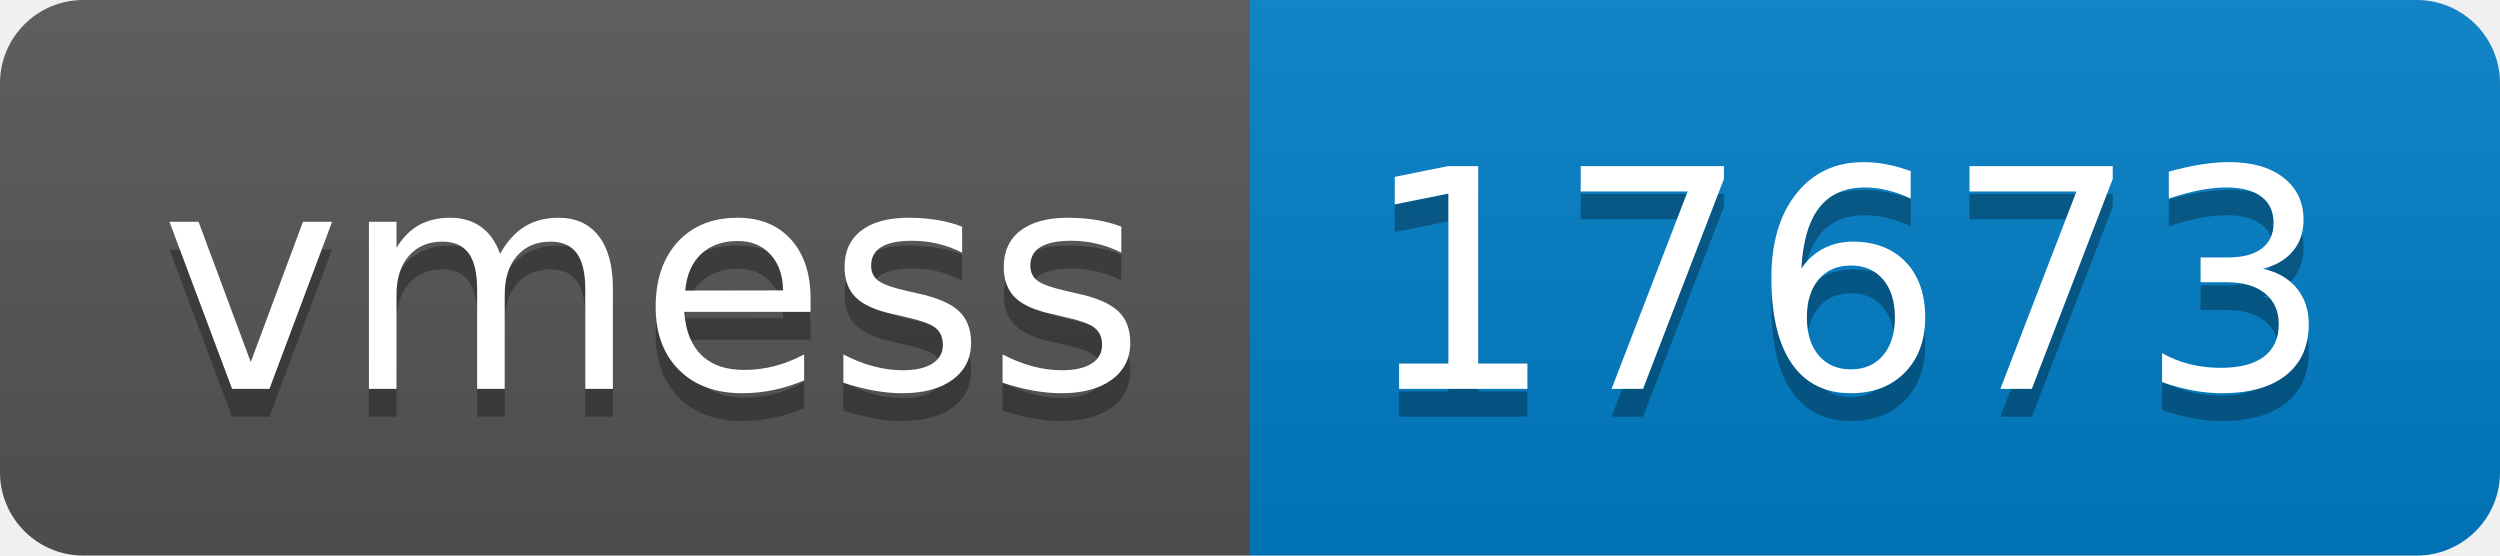
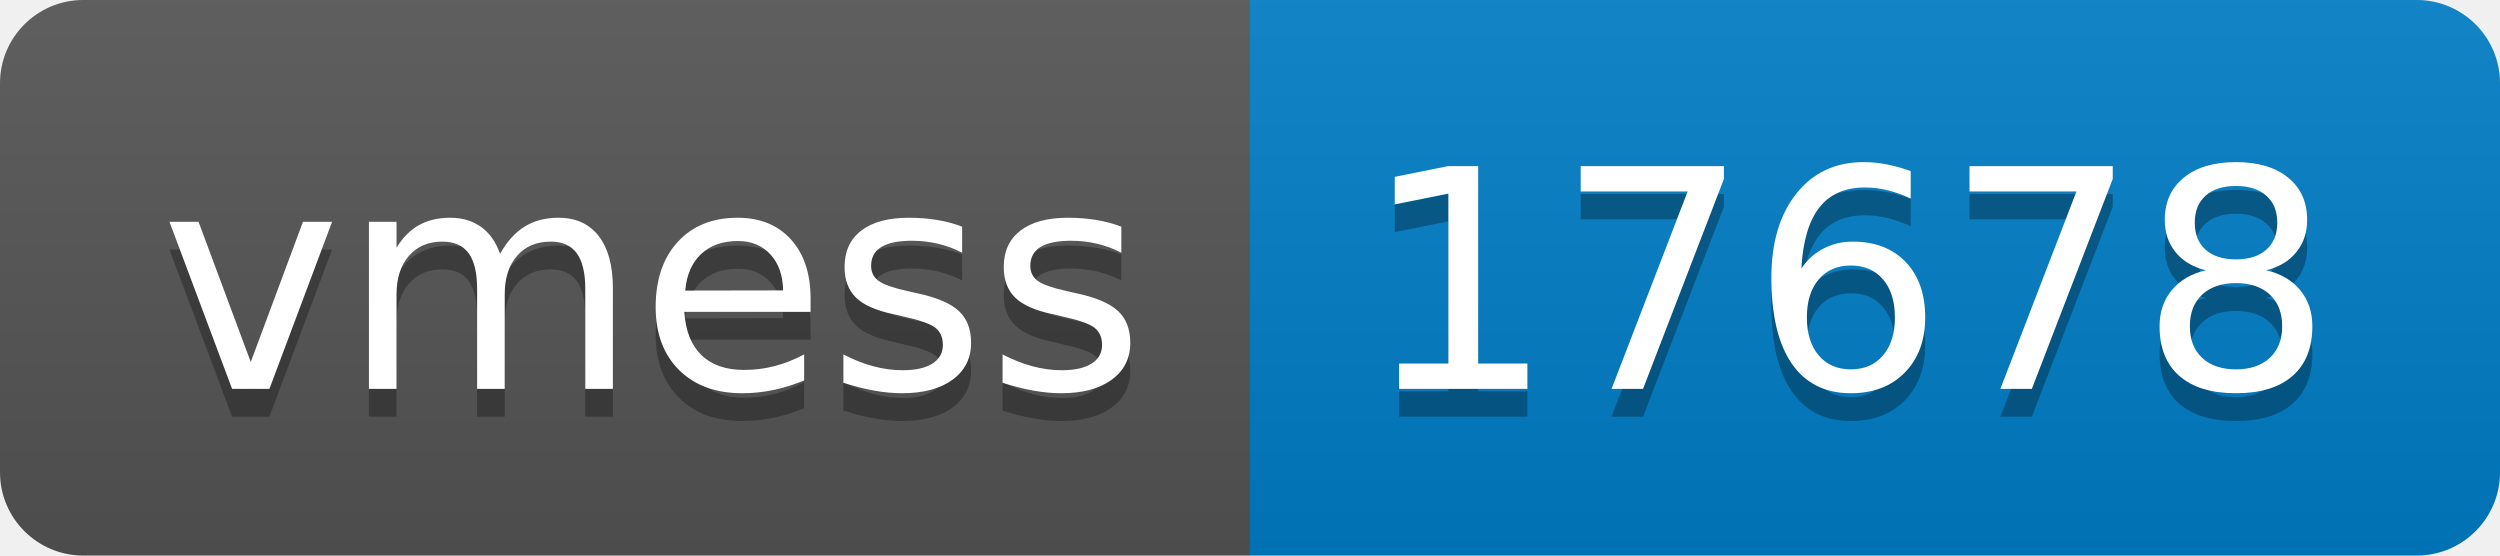
- <svg xmlns="http://www.w3.org/2000/svg" width="90" height="20" role="img" aria-label="vmess: 17673">
+ <svg xmlns="http://www.w3.org/2000/svg" width="90" height="20" role="img" aria-label="vmess: 17678">
  <linearGradient id="s" x2="0" y2="100%">
    <stop offset="0" stop-color="#bbb" stop-opacity=".1" />
    <stop offset="1" stop-opacity=".1" />
  </linearGradient>
  <clipPath id="r">
    <rect width="90" height="20" rx="3" fill="#fff" />
  </clipPath>
  <g clip-path="url(#r)">
    <rect width="45" height="20" fill="#555" />
    <rect x="45" width="45" height="20" fill="#007ec6" />
    <rect width="90" height="20" fill="url(#s)" />
  </g>
  <g fill="#fff" text-anchor="middle" font-family="Verdana,Geneva,DejaVu Sans,sans-serif" text-rendering="geometricPrecision" font-size="110">
    <text aria-hidden="true" x="235" y="150" fill="#010101" fill-opacity=".3" transform="scale(.1)" textLength="350">vmess</text>
    <text x="235" y="140" transform="scale(.1)" fill="#fff" textLength="350">vmess</text>
-     <text aria-hidden="true" x="665" y="150" fill="#010101" fill-opacity=".3" transform="scale(.1)" textLength="350">17673</text>
-     <text x="665" y="140" transform="scale(.1)" fill="#fff" textLength="350">17673</text>
+     <text aria-hidden="true" x="665" y="150" fill="#010101" fill-opacity=".3" transform="scale(.1)" textLength="350">17678</text>
+     <text x="665" y="140" transform="scale(.1)" fill="#fff" textLength="350">17678</text>
  </g>
</svg>
